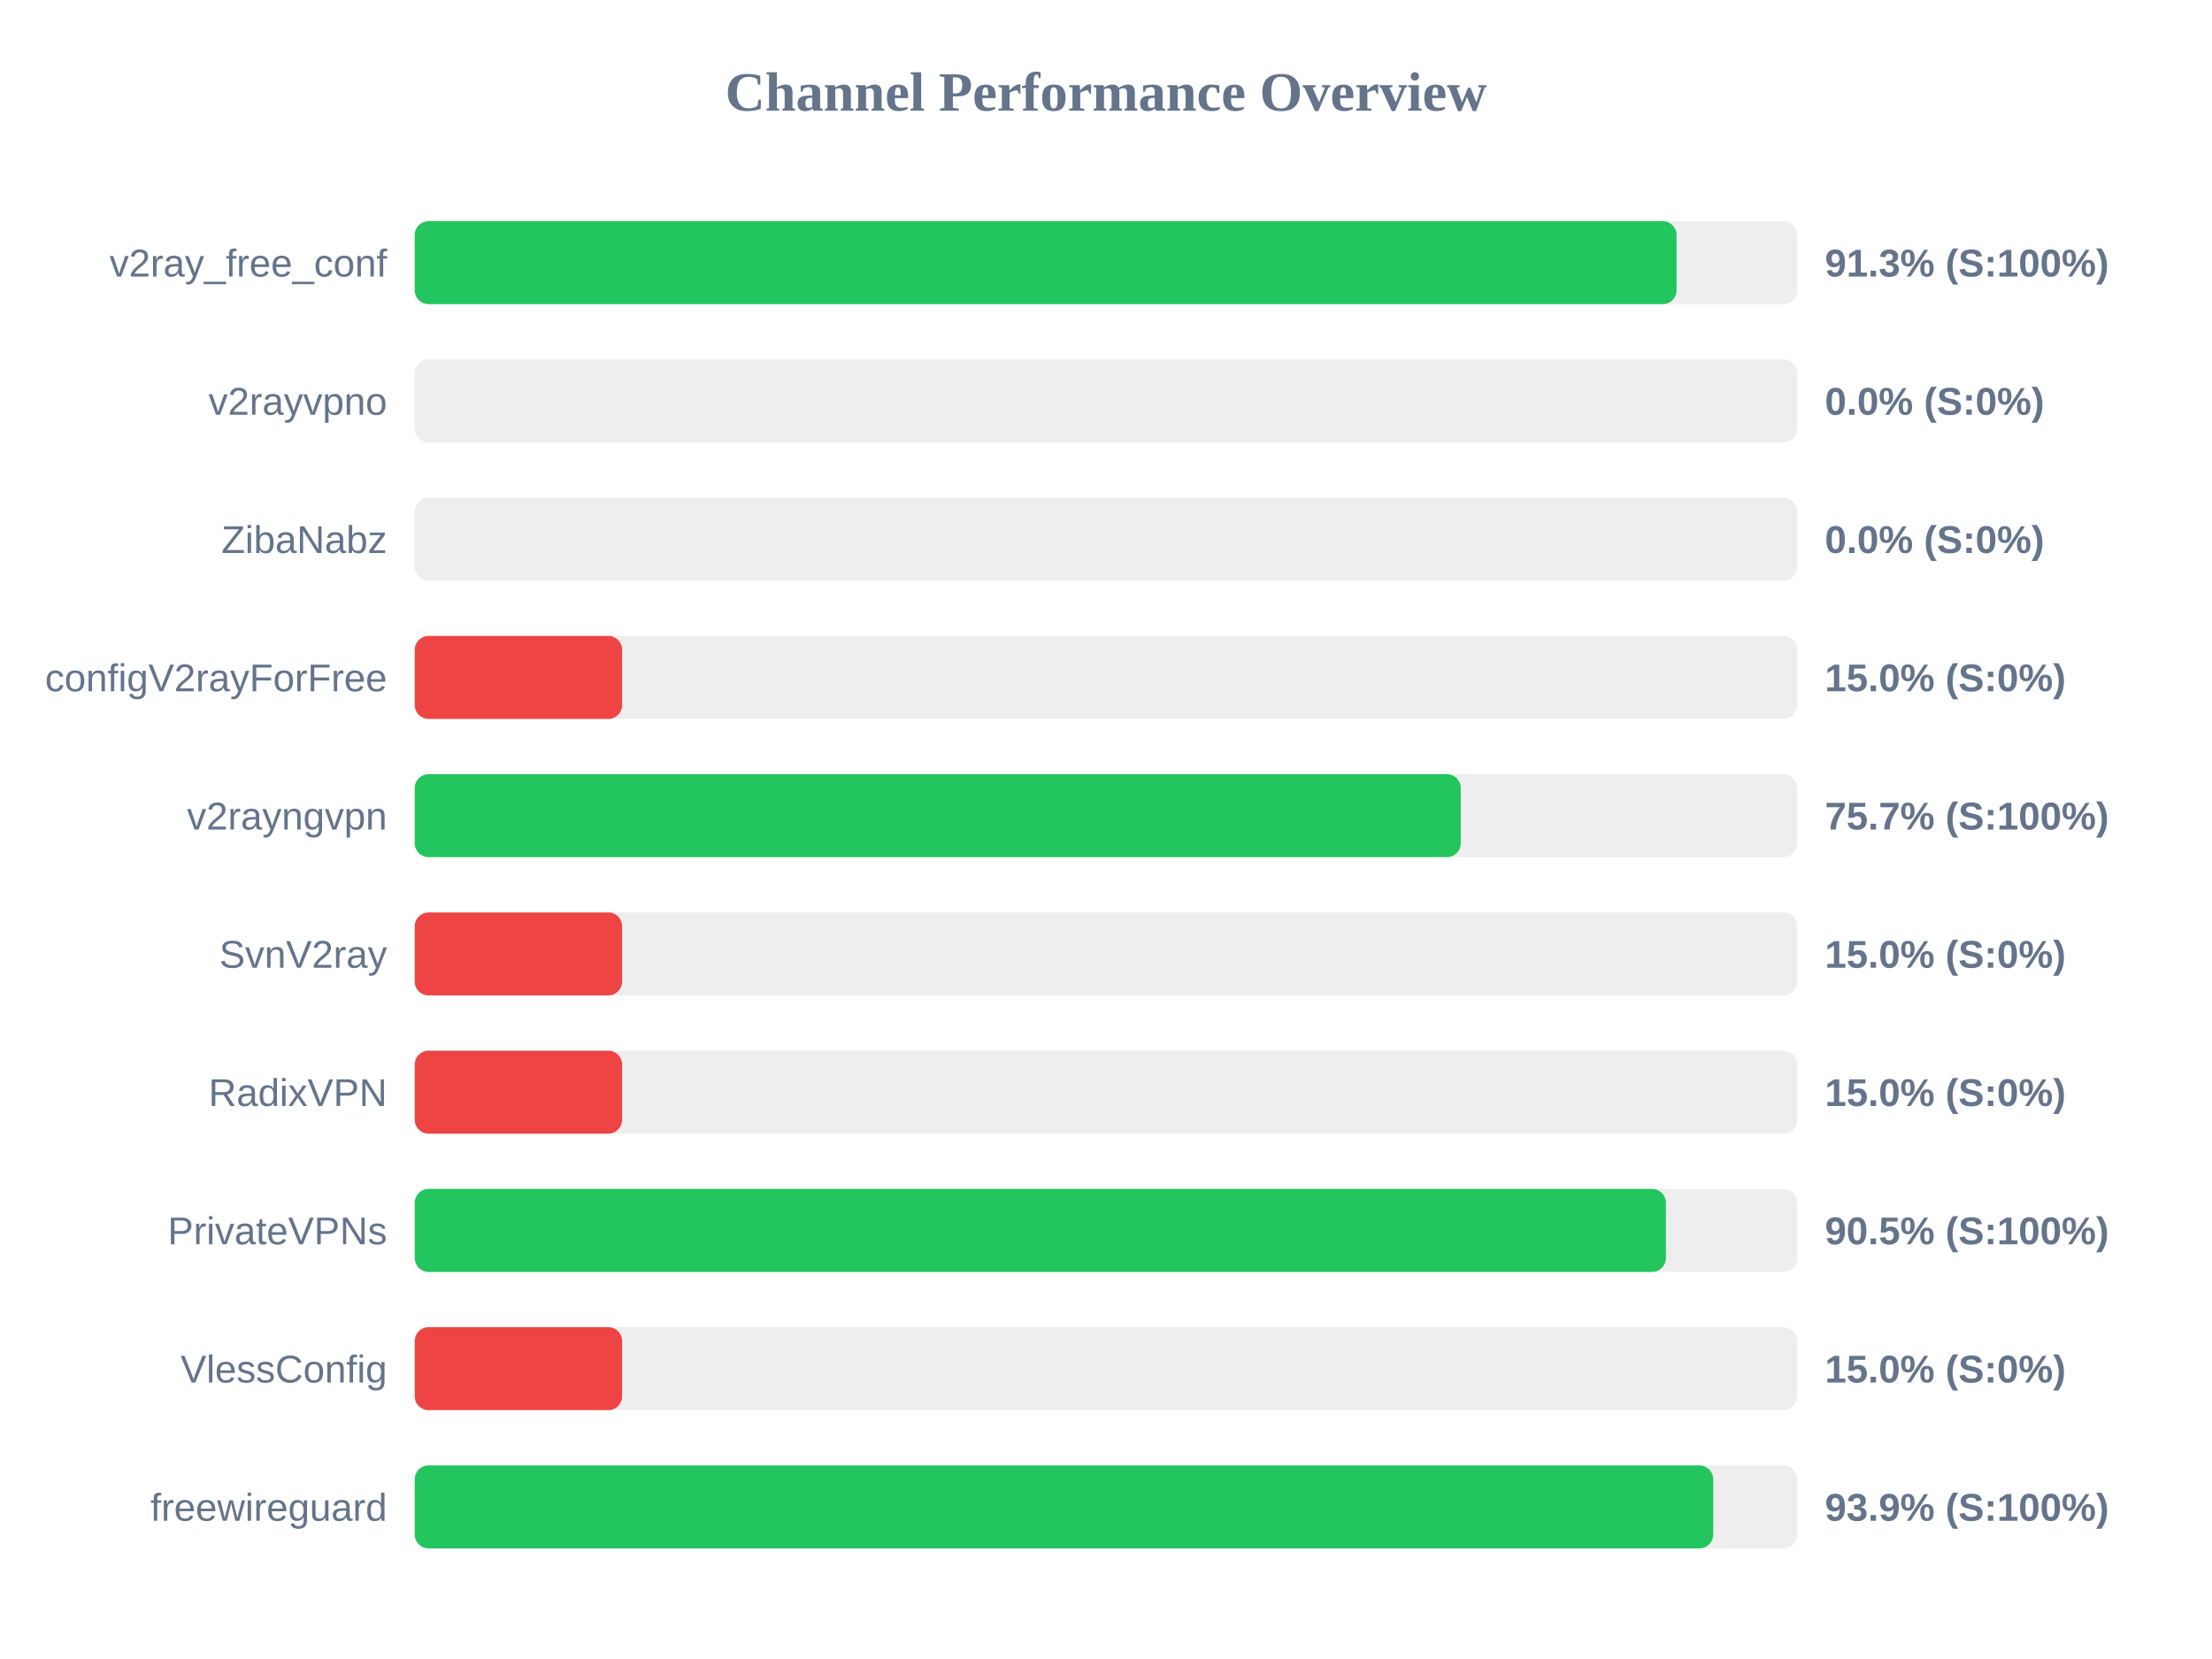
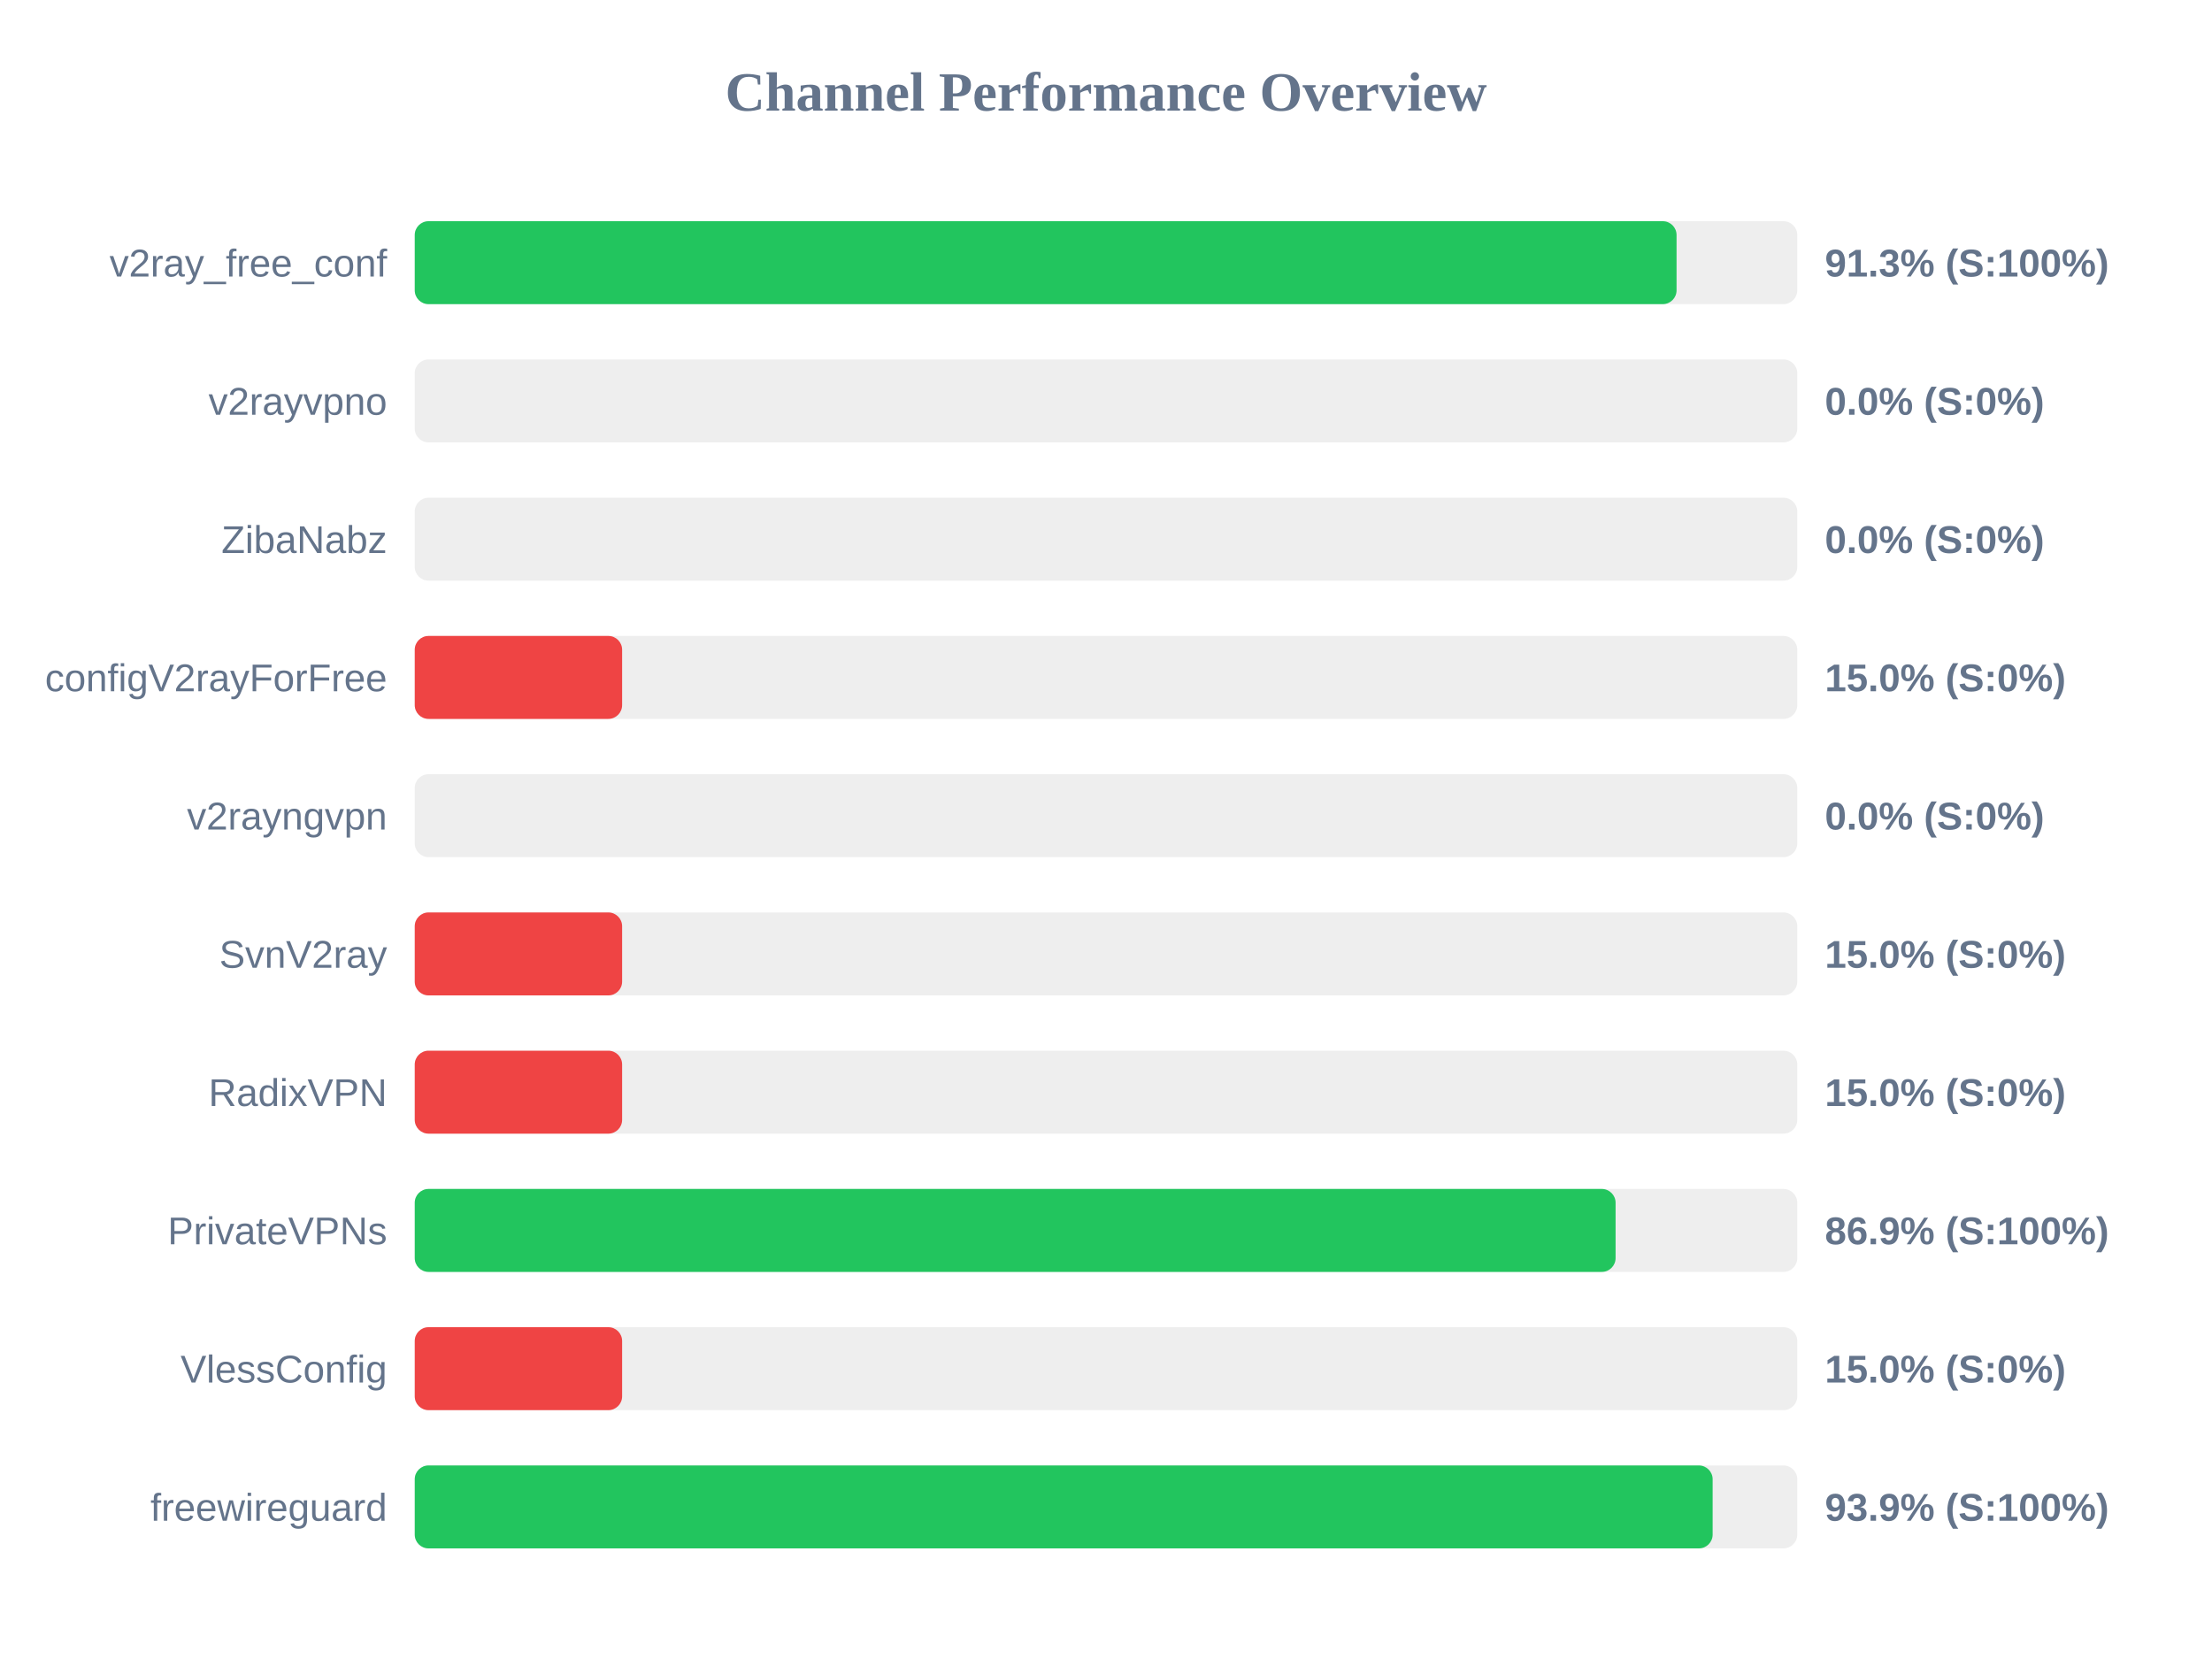
<svg xmlns="http://www.w3.org/2000/svg" width="800" height="600" version="1.1">
  <style>
        .row { font: 14px Arial; fill: #64748b; }
        .score { font: bold 14px Arial; fill: #64748b; }
    </style>
  <text x="400" y="40" text-anchor="middle" font-size="20px" font-weight="bold" fill="#64748b">Channel Performance Overview</text>
  <rect x="150" y="80" width="500" height="30" fill="#eee" rx="5" />
  <rect x="150" y="80" width="456.35" height="30" fill="#22c55e" rx="5" />
  <text x="140" y="100" text-anchor="end" class="row">v2ray_free_conf</text>
  <text x="660" y="100" text-anchor="start" class="score">91.3% (S:100%)</text>
  <rect x="150" y="130" width="500" height="30" fill="#eee" rx="5" />
  <rect x="150" y="130" width="0.0" height="30" fill="#ef4444" rx="5" />
  <text x="140" y="150" text-anchor="end" class="row">v2rayvpno</text>
  <text x="660" y="150" text-anchor="start" class="score">0.0% (S:0%)</text>
  <rect x="150" y="180" width="500" height="30" fill="#eee" rx="5" />
  <rect x="150" y="180" width="0.0" height="30" fill="#ef4444" rx="5" />
  <text x="140" y="200" text-anchor="end" class="row">ZibaNabz</text>
  <text x="660" y="200" text-anchor="start" class="score">0.0% (S:0%)</text>
  <rect x="150" y="230" width="500" height="30" fill="#eee" rx="5" />
  <rect x="150" y="230" width="75.0" height="30" fill="#ef4444" rx="5" />
  <text x="140" y="250" text-anchor="end" class="row">configV2rayForFree</text>
  <text x="660" y="250" text-anchor="start" class="score">15.0% (S:0%)</text>
  <rect x="150" y="280" width="500" height="30" fill="#eee" rx="5" />
-   <rect x="150" y="280" width="378.3" height="30" fill="#22c55e" rx="5" />
+   <rect x="150" y="280" width="0.0" height="30" fill="#ef4444" rx="5" />
  <text x="140" y="300" text-anchor="end" class="row">v2rayngvpn</text>
-   <text x="660" y="300" text-anchor="start" class="score">75.7% (S:100%)</text>
+   <text x="660" y="300" text-anchor="start" class="score">0.0% (S:0%)</text>
  <rect x="150" y="330" width="500" height="30" fill="#eee" rx="5" />
  <rect x="150" y="330" width="75.0" height="30" fill="#ef4444" rx="5" />
  <text x="140" y="350" text-anchor="end" class="row">SvnV2ray</text>
  <text x="660" y="350" text-anchor="start" class="score">15.0% (S:0%)</text>
  <rect x="150" y="380" width="500" height="30" fill="#eee" rx="5" />
  <rect x="150" y="380" width="75.0" height="30" fill="#ef4444" rx="5" />
  <text x="140" y="400" text-anchor="end" class="row">RadixVPN</text>
  <text x="660" y="400" text-anchor="start" class="score">15.0% (S:0%)</text>
  <rect x="150" y="430" width="500" height="30" fill="#eee" rx="5" />
-   <rect x="150" y="430" width="452.5" height="30" fill="#22c55e" rx="5" />
+   <rect x="150" y="430" width="434.3" height="30" fill="#22c55e" rx="5" />
  <text x="140" y="450" text-anchor="end" class="row">PrivateVPNs</text>
-   <text x="660" y="450" text-anchor="start" class="score">90.5% (S:100%)</text>
+   <text x="660" y="450" text-anchor="start" class="score">86.9% (S:100%)</text>
  <rect x="150" y="480" width="500" height="30" fill="#eee" rx="5" />
  <rect x="150" y="480" width="75.0" height="30" fill="#ef4444" rx="5" />
  <text x="140" y="500" text-anchor="end" class="row">VlessConfig</text>
  <text x="660" y="500" text-anchor="start" class="score">15.0% (S:0%)</text>
  <rect x="150" y="530" width="500" height="30" fill="#eee" rx="5" />
-   <rect x="150" y="530" width="469.6" height="30" fill="#22c55e" rx="5" />
+   <rect x="150" y="530" width="469.4" height="30" fill="#22c55e" rx="5" />
  <text x="140" y="550" text-anchor="end" class="row">freewireguard</text>
  <text x="660" y="550" text-anchor="start" class="score">93.9% (S:100%)</text>
</svg>
